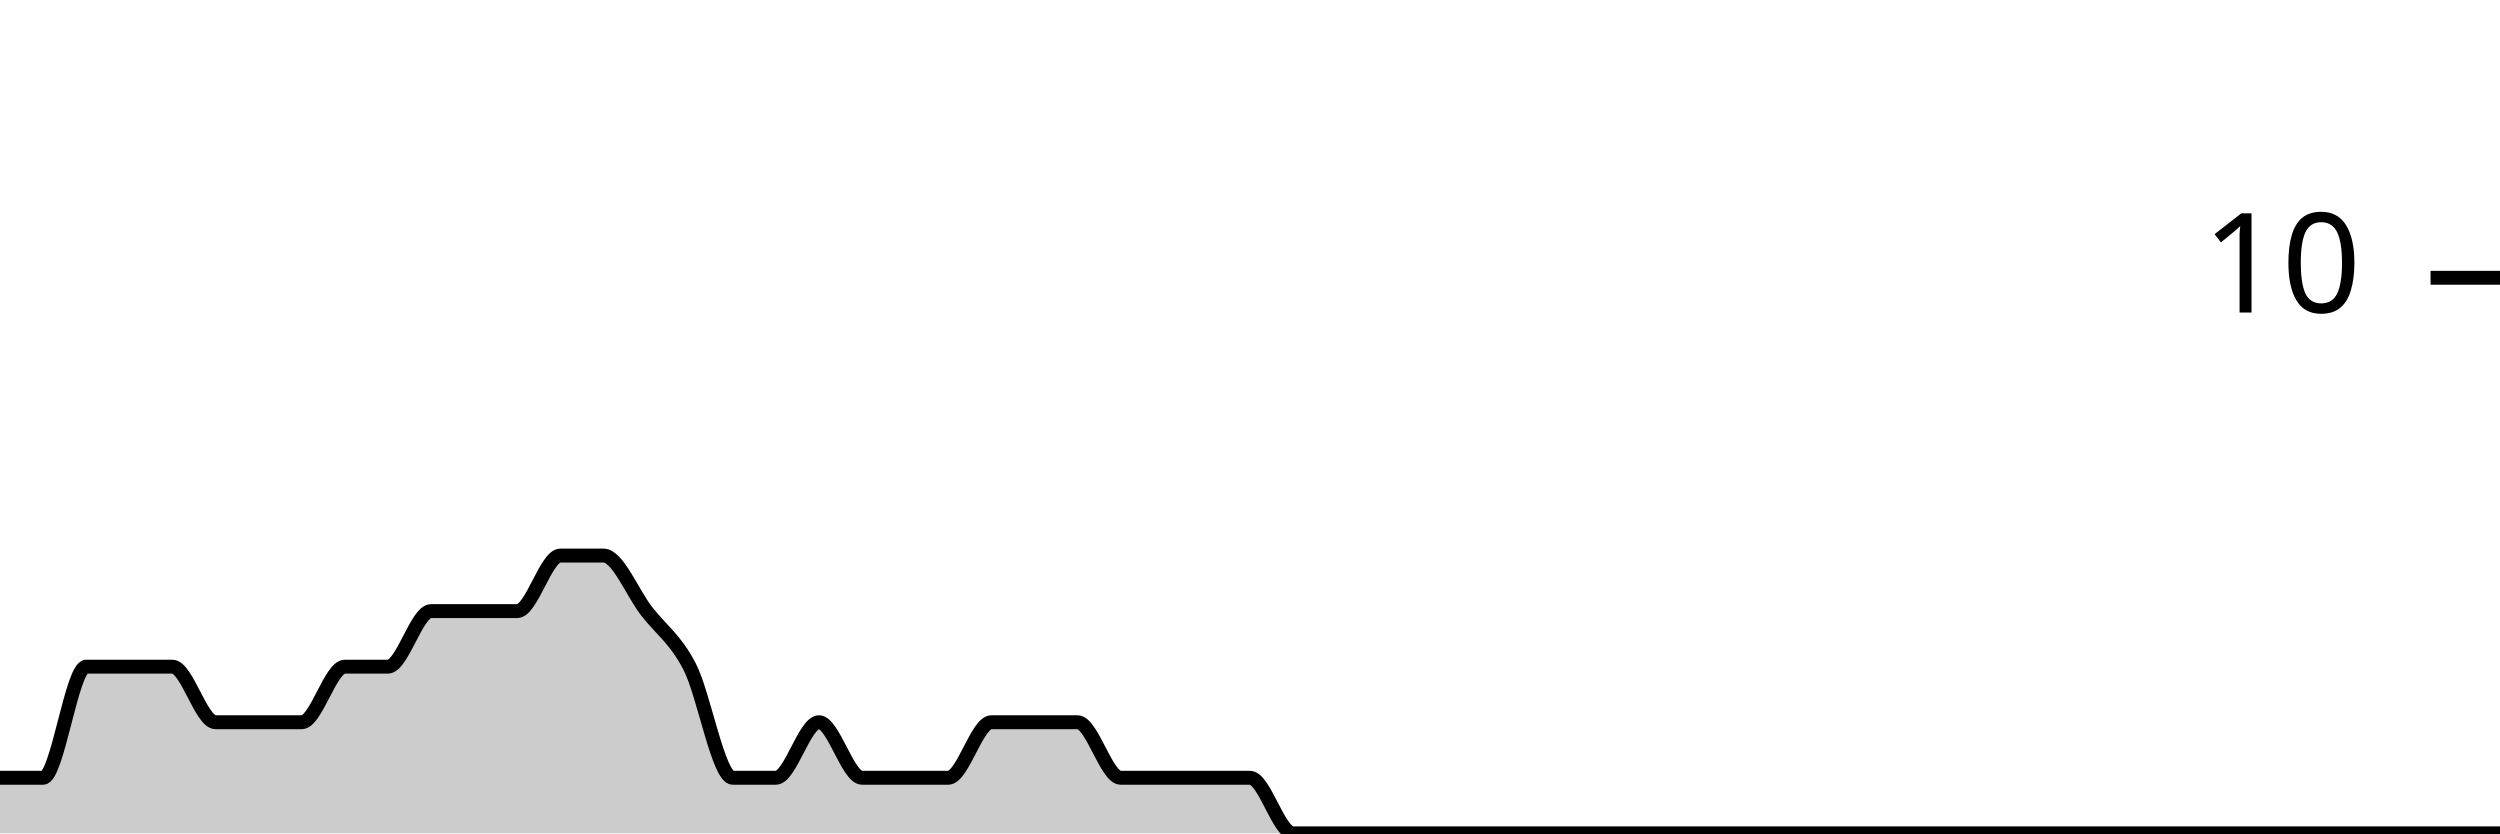
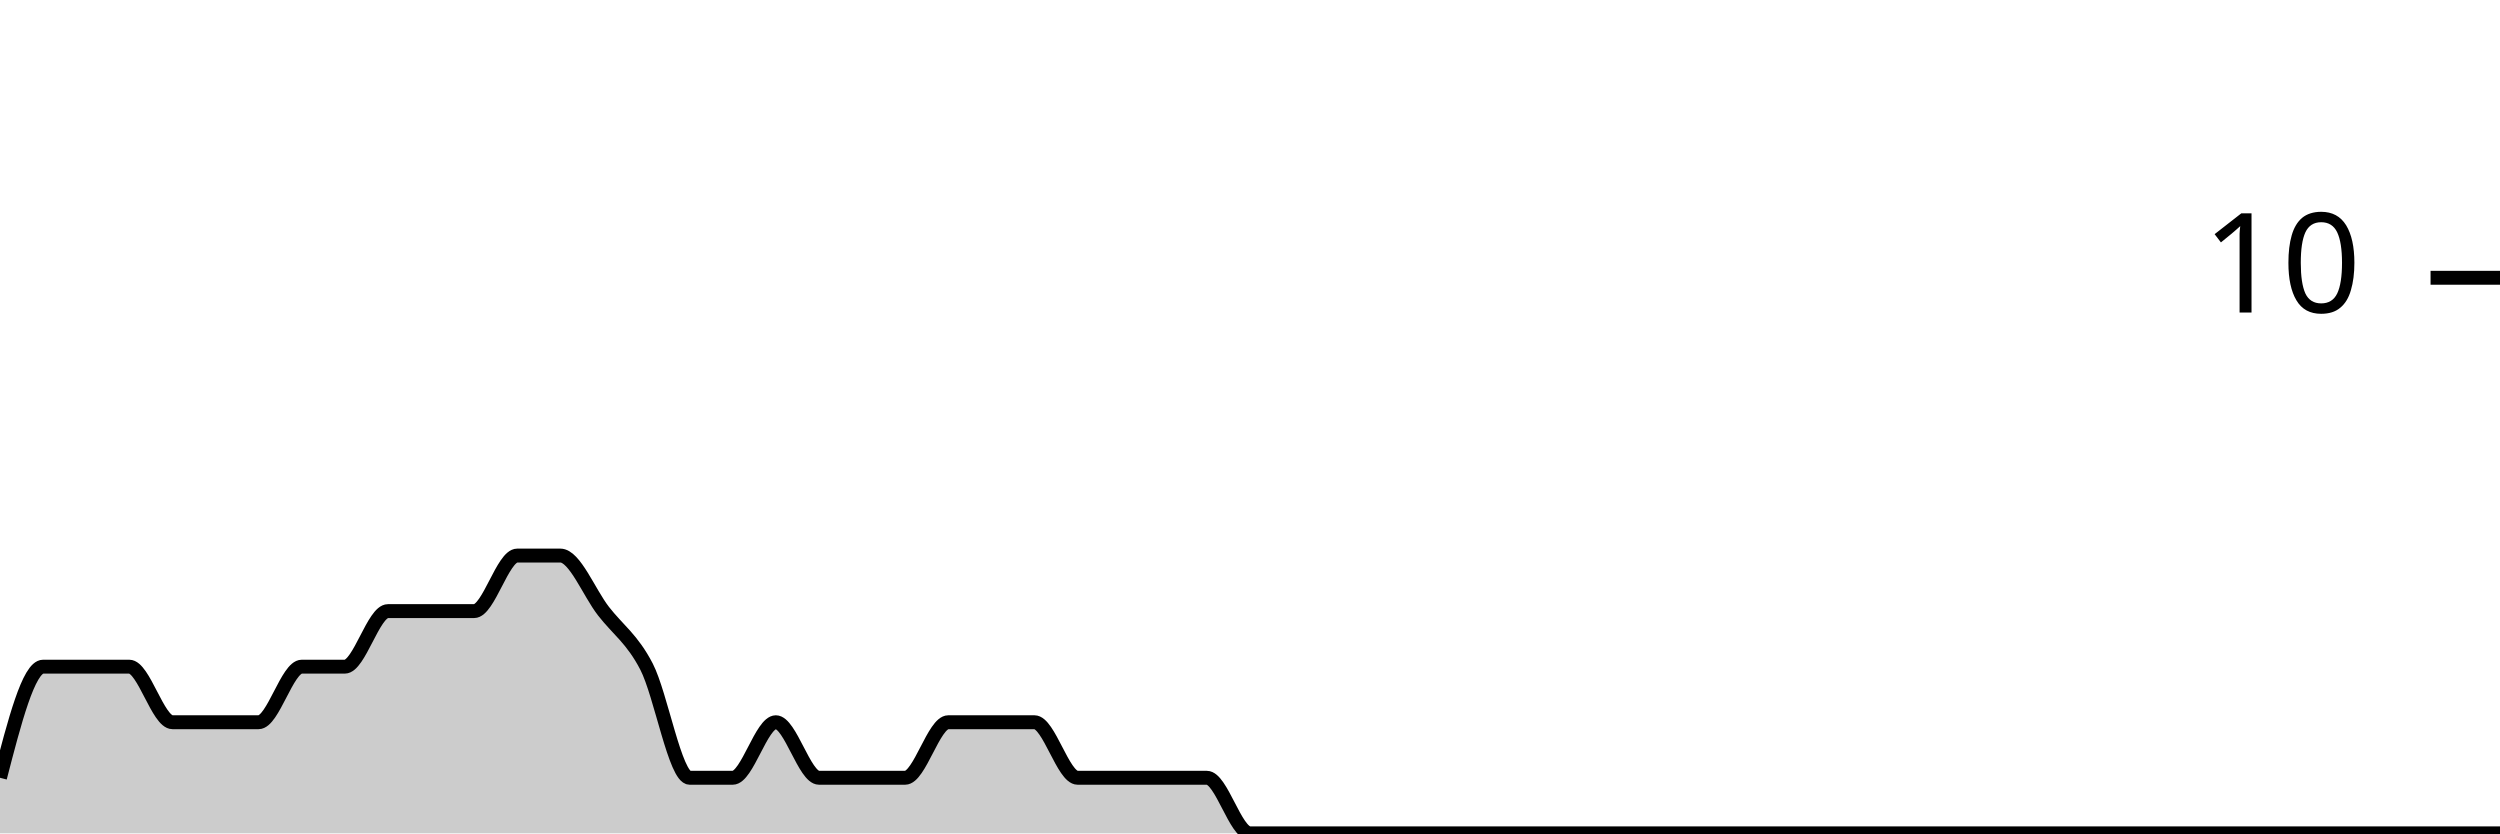
<svg xmlns="http://www.w3.org/2000/svg" viewBox="0 0 180 60">
  <g transform="translate(0,20)">
-     <path class="area" fill="rgba(0, 0, 0, 0.2)" d="M0,36C1.034,36,2.069,36,3.103,36C4.138,36,5.172,28,6.207,28C7.241,28,8.276,28,9.31,28C10.345,28,11.379,28,12.414,28C13.448,28,14.483,32,15.517,32C16.552,32,17.586,32,18.621,32C19.655,32,20.69,32,21.724,32C22.759,32,23.793,28,24.828,28C25.862,28,26.897,28,27.931,28C28.966,28,30,24,31.034,24C32.069,24,33.103,24,34.138,24C35.172,24,36.207,24,37.241,24C38.276,24,39.31,20,40.345,20C41.379,20,42.414,20,43.448,20C44.483,20,45.517,22.667,46.552,24C47.586,25.333,48.621,26,49.655,28C50.69,30,51.724,36,52.759,36C53.793,36,54.828,36,55.862,36C56.897,36,57.931,32,58.966,32C60,32,61.034,36,62.069,36C63.103,36,64.138,36,65.172,36C66.207,36,67.241,36,68.276,36C69.31,36,70.345,32,71.379,32C72.414,32,73.448,32,74.483,32C75.517,32,76.552,32,77.586,32C78.621,32,79.655,36,80.69,36C81.724,36,82.759,36,83.793,36C84.828,36,85.862,36,86.897,36C87.931,36,88.966,36,90,36C91.034,36,92.069,40,93.103,40C94.138,40,95.172,40,96.207,40C97.241,40,98.276,40,99.31,40C100.345,40,101.379,40,102.414,40C103.448,40,104.483,40,105.517,40C106.552,40,107.586,40,108.621,40C109.655,40,110.69,40,111.724,40C112.759,40,113.793,40,114.828,40C115.862,40,116.897,40,117.931,40C118.966,40,120,40,121.034,40C122.069,40,123.103,40,124.138,40C125.172,40,126.207,40,127.241,40C128.276,40,129.31,40,130.345,40C131.379,40,132.414,40,133.448,40C134.483,40,135.517,40,136.552,40C137.586,40,138.621,40,139.655,40C140.69,40,141.724,40,142.759,40C143.793,40,144.828,40,145.862,40C146.897,40,147.931,40,148.966,40C150,40,151.034,40,152.069,40C153.103,40,154.138,40,155.172,40C156.207,40,157.241,40,158.276,40C159.31,40,160.345,40,161.379,40C162.414,40,163.448,40,164.483,40C165.517,40,166.552,40,167.586,40C168.621,40,169.655,40,170.69,40C171.724,40,172.759,40,173.793,40C174.828,40,175.862,40,176.897,40C177.931,40,178.966,40,180,40L180,40C178.966,40,177.931,40,176.897,40C175.862,40,174.828,40,173.793,40C172.759,40,171.724,40,170.69,40C169.655,40,168.621,40,167.586,40C166.552,40,165.517,40,164.483,40C163.448,40,162.414,40,161.379,40C160.345,40,159.31,40,158.276,40C157.241,40,156.207,40,155.172,40C154.138,40,153.103,40,152.069,40C151.034,40,150,40,148.966,40C147.931,40,146.897,40,145.862,40C144.828,40,143.793,40,142.759,40C141.724,40,140.69,40,139.655,40C138.621,40,137.586,40,136.552,40C135.517,40,134.483,40,133.448,40C132.414,40,131.379,40,130.345,40C129.31,40,128.276,40,127.241,40C126.207,40,125.172,40,124.138,40C123.103,40,122.069,40,121.034,40C120,40,118.966,40,117.931,40C116.897,40,115.862,40,114.828,40C113.793,40,112.759,40,111.724,40C110.69,40,109.655,40,108.621,40C107.586,40,106.552,40,105.517,40C104.483,40,103.448,40,102.414,40C101.379,40,100.345,40,99.31,40C98.276,40,97.241,40,96.207,40C95.172,40,94.138,40,93.103,40C92.069,40,91.034,40,90,40C88.966,40,87.931,40,86.897,40C85.862,40,84.828,40,83.793,40C82.759,40,81.724,40,80.69,40C79.655,40,78.621,40,77.586,40C76.552,40,75.517,40,74.483,40C73.448,40,72.414,40,71.379,40C70.345,40,69.31,40,68.276,40C67.241,40,66.207,40,65.172,40C64.138,40,63.103,40,62.069,40C61.034,40,60,40,58.966,40C57.931,40,56.897,40,55.862,40C54.828,40,53.793,40,52.759,40C51.724,40,50.69,40,49.655,40C48.621,40,47.586,40,46.552,40C45.517,40,44.483,40,43.448,40C42.414,40,41.379,40,40.345,40C39.31,40,38.276,40,37.241,40C36.207,40,35.172,40,34.138,40C33.103,40,32.069,40,31.034,40C30,40,28.966,40,27.931,40C26.897,40,25.862,40,24.828,40C23.793,40,22.759,40,21.724,40C20.69,40,19.655,40,18.621,40C17.586,40,16.552,40,15.517,40C14.483,40,13.448,40,12.414,40C11.379,40,10.345,40,9.31,40C8.276,40,7.241,40,6.207,40C5.172,40,4.138,40,3.103,40C2.069,40,1.034,40,0,40Z" />
-     <path class="line" stroke="black" fill="none" d="M0,36C1.034,36,2.069,36,3.103,36C4.138,36,5.172,28,6.207,28C7.241,28,8.276,28,9.31,28C10.345,28,11.379,28,12.414,28C13.448,28,14.483,32,15.517,32C16.552,32,17.586,32,18.621,32C19.655,32,20.69,32,21.724,32C22.759,32,23.793,28,24.828,28C25.862,28,26.897,28,27.931,28C28.966,28,30,24,31.034,24C32.069,24,33.103,24,34.138,24C35.172,24,36.207,24,37.241,24C38.276,24,39.31,20,40.345,20C41.379,20,42.414,20,43.448,20C44.483,20,45.517,22.667,46.552,24C47.586,25.333,48.621,26,49.655,28C50.69,30,51.724,36,52.759,36C53.793,36,54.828,36,55.862,36C56.897,36,57.931,32,58.966,32C60,32,61.034,36,62.069,36C63.103,36,64.138,36,65.172,36C66.207,36,67.241,36,68.276,36C69.31,36,70.345,32,71.379,32C72.414,32,73.448,32,74.483,32C75.517,32,76.552,32,77.586,32C78.621,32,79.655,36,80.69,36C81.724,36,82.759,36,83.793,36C84.828,36,85.862,36,86.897,36C87.931,36,88.966,36,90,36C91.034,36,92.069,40,93.103,40C94.138,40,95.172,40,96.207,40C97.241,40,98.276,40,99.31,40C100.345,40,101.379,40,102.414,40C103.448,40,104.483,40,105.517,40C106.552,40,107.586,40,108.621,40C109.655,40,110.69,40,111.724,40C112.759,40,113.793,40,114.828,40C115.862,40,116.897,40,117.931,40C118.966,40,120,40,121.034,40C122.069,40,123.103,40,124.138,40C125.172,40,126.207,40,127.241,40C128.276,40,129.31,40,130.345,40C131.379,40,132.414,40,133.448,40C134.483,40,135.517,40,136.552,40C137.586,40,138.621,40,139.655,40C140.69,40,141.724,40,142.759,40C143.793,40,144.828,40,145.862,40C146.897,40,147.931,40,148.966,40C150,40,151.034,40,152.069,40C153.103,40,154.138,40,155.172,40C156.207,40,157.241,40,158.276,40C159.31,40,160.345,40,161.379,40C162.414,40,163.448,40,164.483,40C165.517,40,166.552,40,167.586,40C168.621,40,169.655,40,170.69,40C171.724,40,172.759,40,173.793,40C174.828,40,175.862,40,176.897,40C177.931,40,178.966,40,180,40" />
+     <path class="area" fill="rgba(0, 0, 0, 0.2)" d="M0,36C1.034,32,2.069,28,3.103,28C4.138,28,5.172,28,6.207,28C7.241,28,8.276,28,9.31,28C10.345,28,11.379,32,12.414,32C13.448,32,14.483,32,15.517,32C16.552,32,17.586,32,18.621,32C19.655,32,20.69,28,21.724,28C22.759,28,23.793,28,24.828,28C25.862,28,26.897,24,27.931,24C28.966,24,30,24,31.034,24C32.069,24,33.103,24,34.138,24C35.172,24,36.207,20,37.241,20C38.276,20,39.31,20,40.345,20C41.379,20,42.414,22.667,43.448,24C44.483,25.333,45.517,26,46.552,28C47.586,30,48.621,36,49.655,36C50.69,36,51.724,36,52.759,36C53.793,36,54.828,32,55.862,32C56.897,32,57.931,36,58.966,36C60,36,61.034,36,62.069,36C63.103,36,64.138,36,65.172,36C66.207,36,67.241,32,68.276,32C69.31,32,70.345,32,71.379,32C72.414,32,73.448,32,74.483,32C75.517,32,76.552,36,77.586,36C78.621,36,79.655,36,80.69,36C81.724,36,82.759,36,83.793,36C84.828,36,85.862,36,86.897,36C87.931,36,88.966,40,90,40C91.034,40,92.069,40,93.103,40C94.138,40,95.172,40,96.207,40C97.241,40,98.276,40,99.31,40C100.345,40,101.379,40,102.414,40C103.448,40,104.483,40,105.517,40C106.552,40,107.586,40,108.621,40C109.655,40,110.69,40,111.724,40C112.759,40,113.793,40,114.828,40C115.862,40,116.897,40,117.931,40C118.966,40,120,40,121.034,40C122.069,40,123.103,40,124.138,40C125.172,40,126.207,40,127.241,40C128.276,40,129.31,40,130.345,40C131.379,40,132.414,40,133.448,40C134.483,40,135.517,40,136.552,40C137.586,40,138.621,40,139.655,40C140.69,40,141.724,40,142.759,40C143.793,40,144.828,40,145.862,40C146.897,40,147.931,40,148.966,40C150,40,151.034,40,152.069,40C153.103,40,154.138,40,155.172,40C156.207,40,157.241,40,158.276,40C159.31,40,160.345,40,161.379,40C162.414,40,163.448,40,164.483,40C165.517,40,166.552,40,167.586,40C168.621,40,169.655,40,170.69,40C171.724,40,172.759,40,173.793,40C174.828,40,175.862,40,176.897,40C177.931,40,178.966,40,180,40L180,40C178.966,40,177.931,40,176.897,40C175.862,40,174.828,40,173.793,40C172.759,40,171.724,40,170.69,40C169.655,40,168.621,40,167.586,40C166.552,40,165.517,40,164.483,40C163.448,40,162.414,40,161.379,40C160.345,40,159.31,40,158.276,40C157.241,40,156.207,40,155.172,40C154.138,40,153.103,40,152.069,40C151.034,40,150,40,148.966,40C147.931,40,146.897,40,145.862,40C144.828,40,143.793,40,142.759,40C141.724,40,140.69,40,139.655,40C138.621,40,137.586,40,136.552,40C135.517,40,134.483,40,133.448,40C132.414,40,131.379,40,130.345,40C129.31,40,128.276,40,127.241,40C126.207,40,125.172,40,124.138,40C123.103,40,122.069,40,121.034,40C120,40,118.966,40,117.931,40C116.897,40,115.862,40,114.828,40C113.793,40,112.759,40,111.724,40C110.69,40,109.655,40,108.621,40C107.586,40,106.552,40,105.517,40C104.483,40,103.448,40,102.414,40C101.379,40,100.345,40,99.31,40C98.276,40,97.241,40,96.207,40C95.172,40,94.138,40,93.103,40C92.069,40,91.034,40,90,40C88.966,40,87.931,40,86.897,40C85.862,40,84.828,40,83.793,40C82.759,40,81.724,40,80.69,40C79.655,40,78.621,40,77.586,40C76.552,40,75.517,40,74.483,40C73.448,40,72.414,40,71.379,40C70.345,40,69.31,40,68.276,40C67.241,40,66.207,40,65.172,40C64.138,40,63.103,40,62.069,40C61.034,40,60,40,58.966,40C57.931,40,56.897,40,55.862,40C54.828,40,53.793,40,52.759,40C51.724,40,50.69,40,49.655,40C48.621,40,47.586,40,46.552,40C45.517,40,44.483,40,43.448,40C42.414,40,41.379,40,40.345,40C39.31,40,38.276,40,37.241,40C36.207,40,35.172,40,34.138,40C33.103,40,32.069,40,31.034,40C30,40,28.966,40,27.931,40C26.897,40,25.862,40,24.828,40C23.793,40,22.759,40,21.724,40C20.69,40,19.655,40,18.621,40C17.586,40,16.552,40,15.517,40C14.483,40,13.448,40,12.414,40C11.379,40,10.345,40,9.31,40C8.276,40,7.241,40,6.207,40C5.172,40,4.138,40,3.103,40C2.069,40,1.034,40,0,40Z" />
+     <path class="line" stroke="black" fill="none" d="M0,36C1.034,32,2.069,28,3.103,28C4.138,28,5.172,28,6.207,28C7.241,28,8.276,28,9.31,28C10.345,28,11.379,32,12.414,32C13.448,32,14.483,32,15.517,32C16.552,32,17.586,32,18.621,32C19.655,32,20.69,28,21.724,28C22.759,28,23.793,28,24.828,28C25.862,28,26.897,24,27.931,24C28.966,24,30,24,31.034,24C32.069,24,33.103,24,34.138,24C35.172,24,36.207,20,37.241,20C38.276,20,39.31,20,40.345,20C41.379,20,42.414,22.667,43.448,24C44.483,25.333,45.517,26,46.552,28C47.586,30,48.621,36,49.655,36C50.69,36,51.724,36,52.759,36C53.793,36,54.828,32,55.862,32C56.897,32,57.931,36,58.966,36C60,36,61.034,36,62.069,36C63.103,36,64.138,36,65.172,36C66.207,36,67.241,32,68.276,32C69.31,32,70.345,32,71.379,32C72.414,32,73.448,32,74.483,32C75.517,32,76.552,36,77.586,36C78.621,36,79.655,36,80.69,36C81.724,36,82.759,36,83.793,36C84.828,36,85.862,36,86.897,36C87.931,36,88.966,40,90,40C91.034,40,92.069,40,93.103,40C94.138,40,95.172,40,96.207,40C97.241,40,98.276,40,99.31,40C100.345,40,101.379,40,102.414,40C103.448,40,104.483,40,105.517,40C106.552,40,107.586,40,108.621,40C109.655,40,110.69,40,111.724,40C112.759,40,113.793,40,114.828,40C115.862,40,116.897,40,117.931,40C118.966,40,120,40,121.034,40C122.069,40,123.103,40,124.138,40C125.172,40,126.207,40,127.241,40C128.276,40,129.31,40,130.345,40C131.379,40,132.414,40,133.448,40C134.483,40,135.517,40,136.552,40C137.586,40,138.621,40,139.655,40C140.69,40,141.724,40,142.759,40C143.793,40,144.828,40,145.862,40C146.897,40,147.931,40,148.966,40C150,40,151.034,40,152.069,40C153.103,40,154.138,40,155.172,40C156.207,40,157.241,40,158.276,40C159.31,40,160.345,40,161.379,40C162.414,40,163.448,40,164.483,40C165.517,40,166.552,40,167.586,40C168.621,40,169.655,40,170.69,40C171.724,40,172.759,40,173.793,40C174.828,40,175.862,40,176.897,40C177.931,40,178.966,40,180,40" />
    <path class="axis-ceiling" stroke-width="1" stroke="black" fill="none" d="M175,0L180,0" />
    <text class="axis-ceiling-label" font-family="sans-serif" text-anchor="end" font-size="10px" x="170" y="2.5">10</text>
  </g>
</svg>
